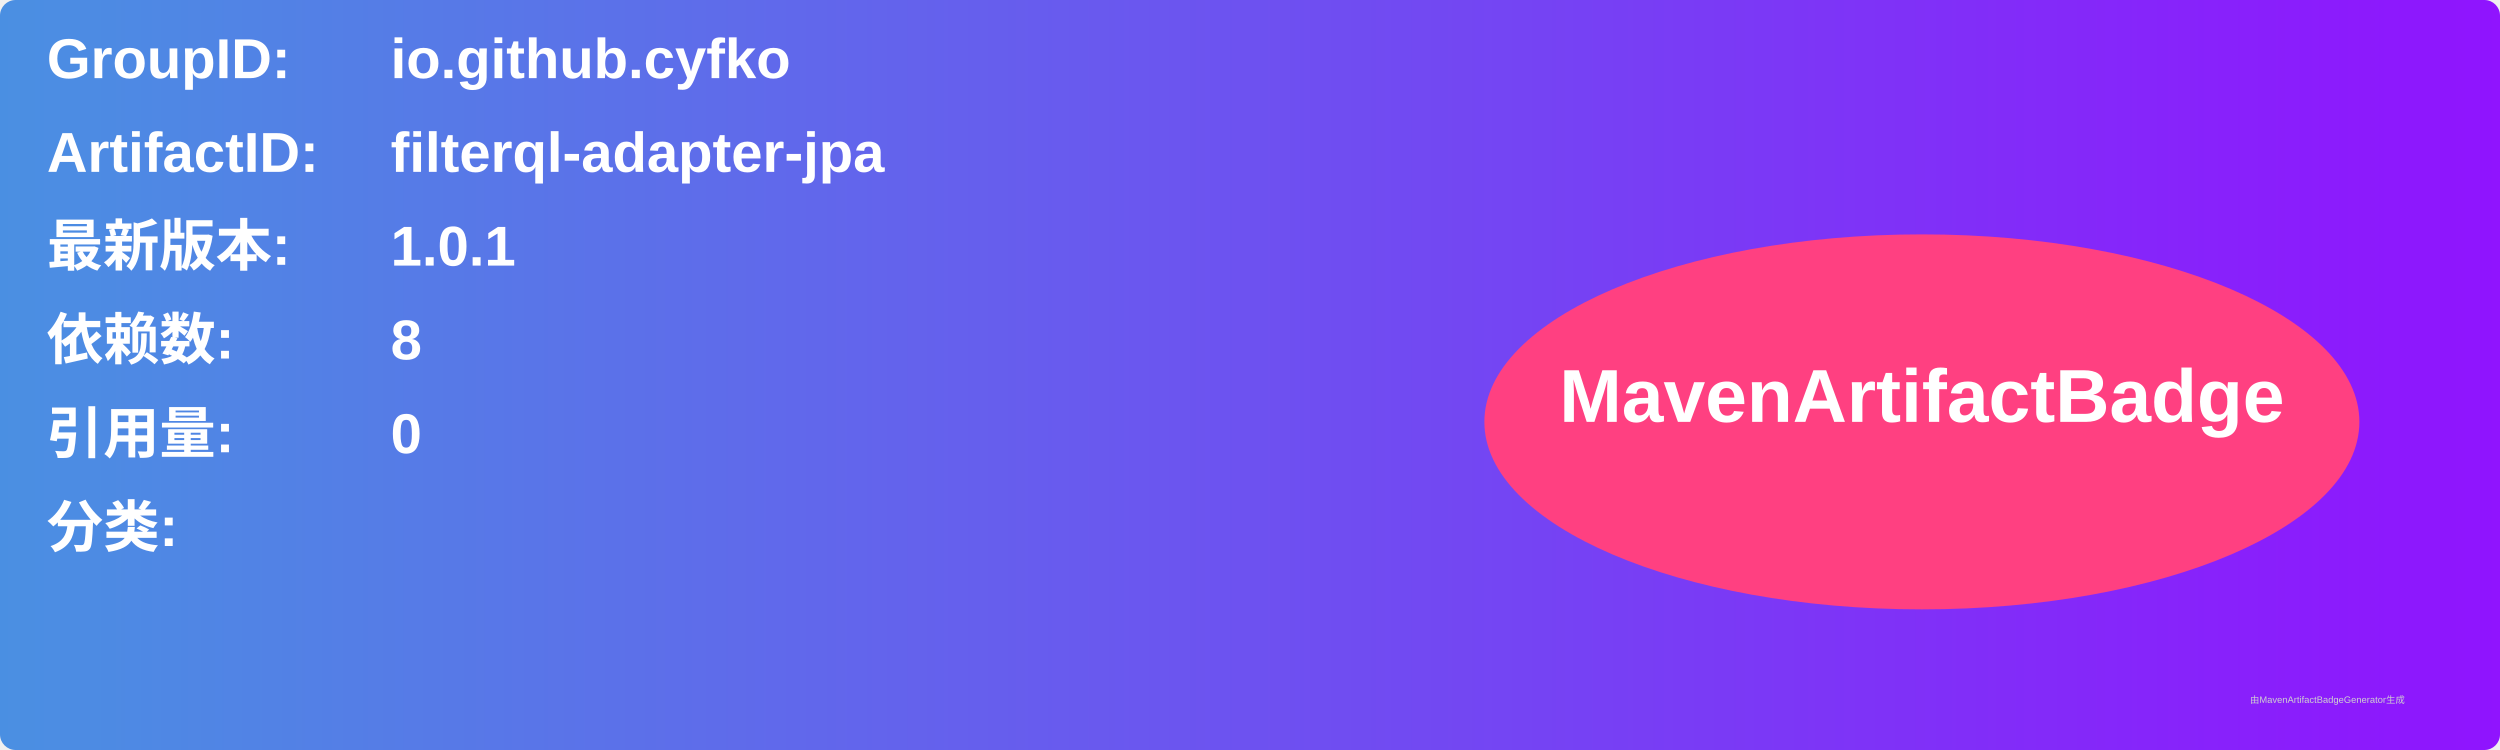
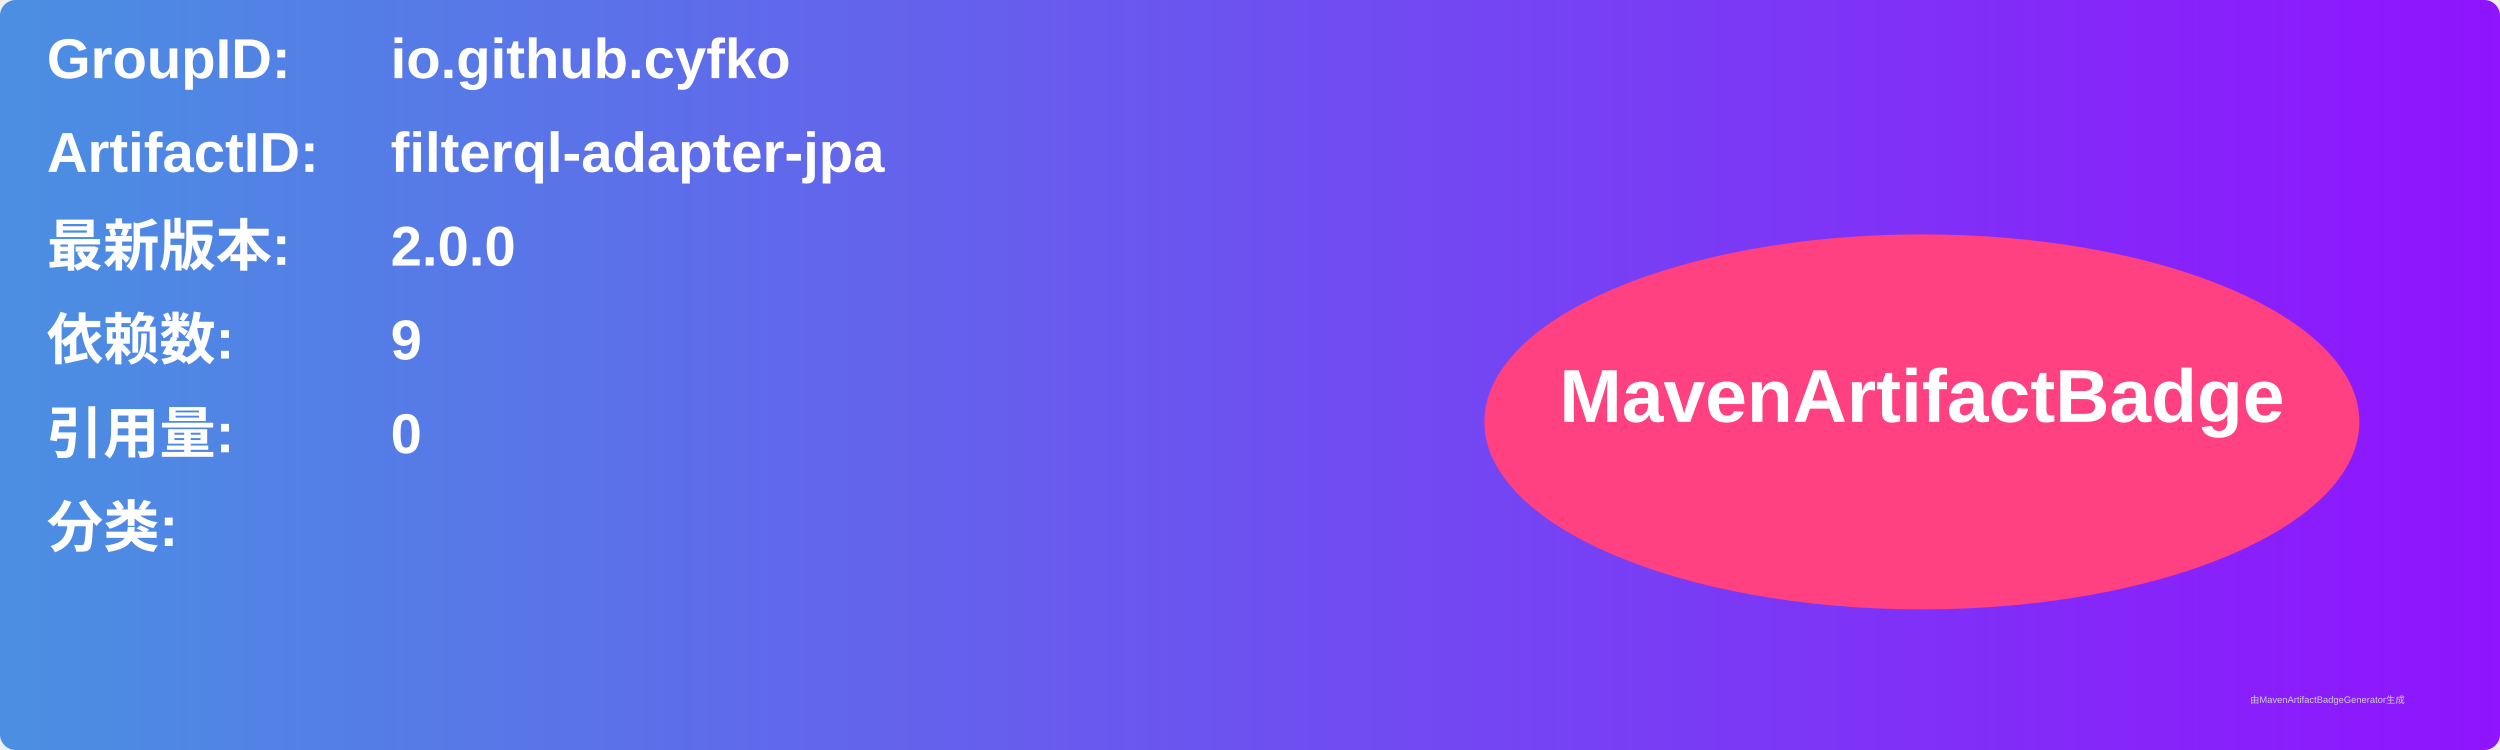
<svg xmlns="http://www.w3.org/2000/svg" width="800" height="240" viewBox="0 0 800 240">
  <linearGradient id="grad" x1="0%" y1="0%" x2="100%" y2="0%">
    <stop offset="0%" stop-color="#4a90e2" />
    <stop offset="100%" stop-color="#9013fe" />
  </linearGradient>
  <rect width="100%" height="100%" rx="5" ry="5" fill="url(#grad)" />
  <g transform="translate(15, 15)">
    <text x="0" y="10" font-family="Arial" font-size="18" fill="white" font-weight="bold" width="260">GroupID:</text>
    <text x="110" y="10" font-family="Arial" font-size="18" fill="white" font-weight="bold" width="460">io.github.cyfko</text>
    <text x="0" y="40" font-family="Arial" font-size="18" fill="white" font-weight="bold" width="260">ArtifactID:</text>
    <text x="110" y="40" font-family="Arial" font-size="18" fill="white" font-weight="bold" width="460">filterql-adapter-jpa</text>
    <text x="0" y="70" font-family="Arial" font-size="18" fill="white" font-weight="bold">最新版本:</text>
    <text x="110" y="70" font-family="Arial" font-size="18" fill="white" font-weight="bold">
-       <tspan font-weight="bold">1.0.1</tspan>
+       <tspan font-weight="bold">2.0.0</tspan>
    </text>
    <text x="0" y="100" font-family="Arial" font-size="18" fill="white" font-weight="bold">依赖数: </text>
    <text x="110" y="100" font-family="Arial" font-size="18" fill="white">
-       <tspan font-weight="bold">8</tspan>
+       <tspan font-weight="bold">9</tspan>
    </text>
    <text x="0" y="130" font-family="Arial" font-size="18" fill="white" font-weight="bold">引用量: </text>
    <text x="110" y="130" font-family="Arial" font-size="18" fill="white">
      <tspan font-weight="bold">0</tspan>
    </text>
    <text x="0" y="160" font-family="Arial" font-size="18" fill="white" font-weight="bold">分类:</text>
    <text x="10" y="190" font-family="Arial" font-size="10" fill="white">
      <tspan font-weight="bold" />
    </text>
    <ellipse cx="600" cy="120" rx="140" ry="60" fill="#ff4081" />
    <text x="600" y="120" text-anchor="middle" font-family="Arial" font-size="24" fill="white" font-weight="bold">MavenArtifactBadge</text>
  </g>
  <text x="720" y="225" font-family="Arial" font-size="3" fill="#d0d0d0">由MavenArtifactBadgeGenerator生成</text>
</svg>
